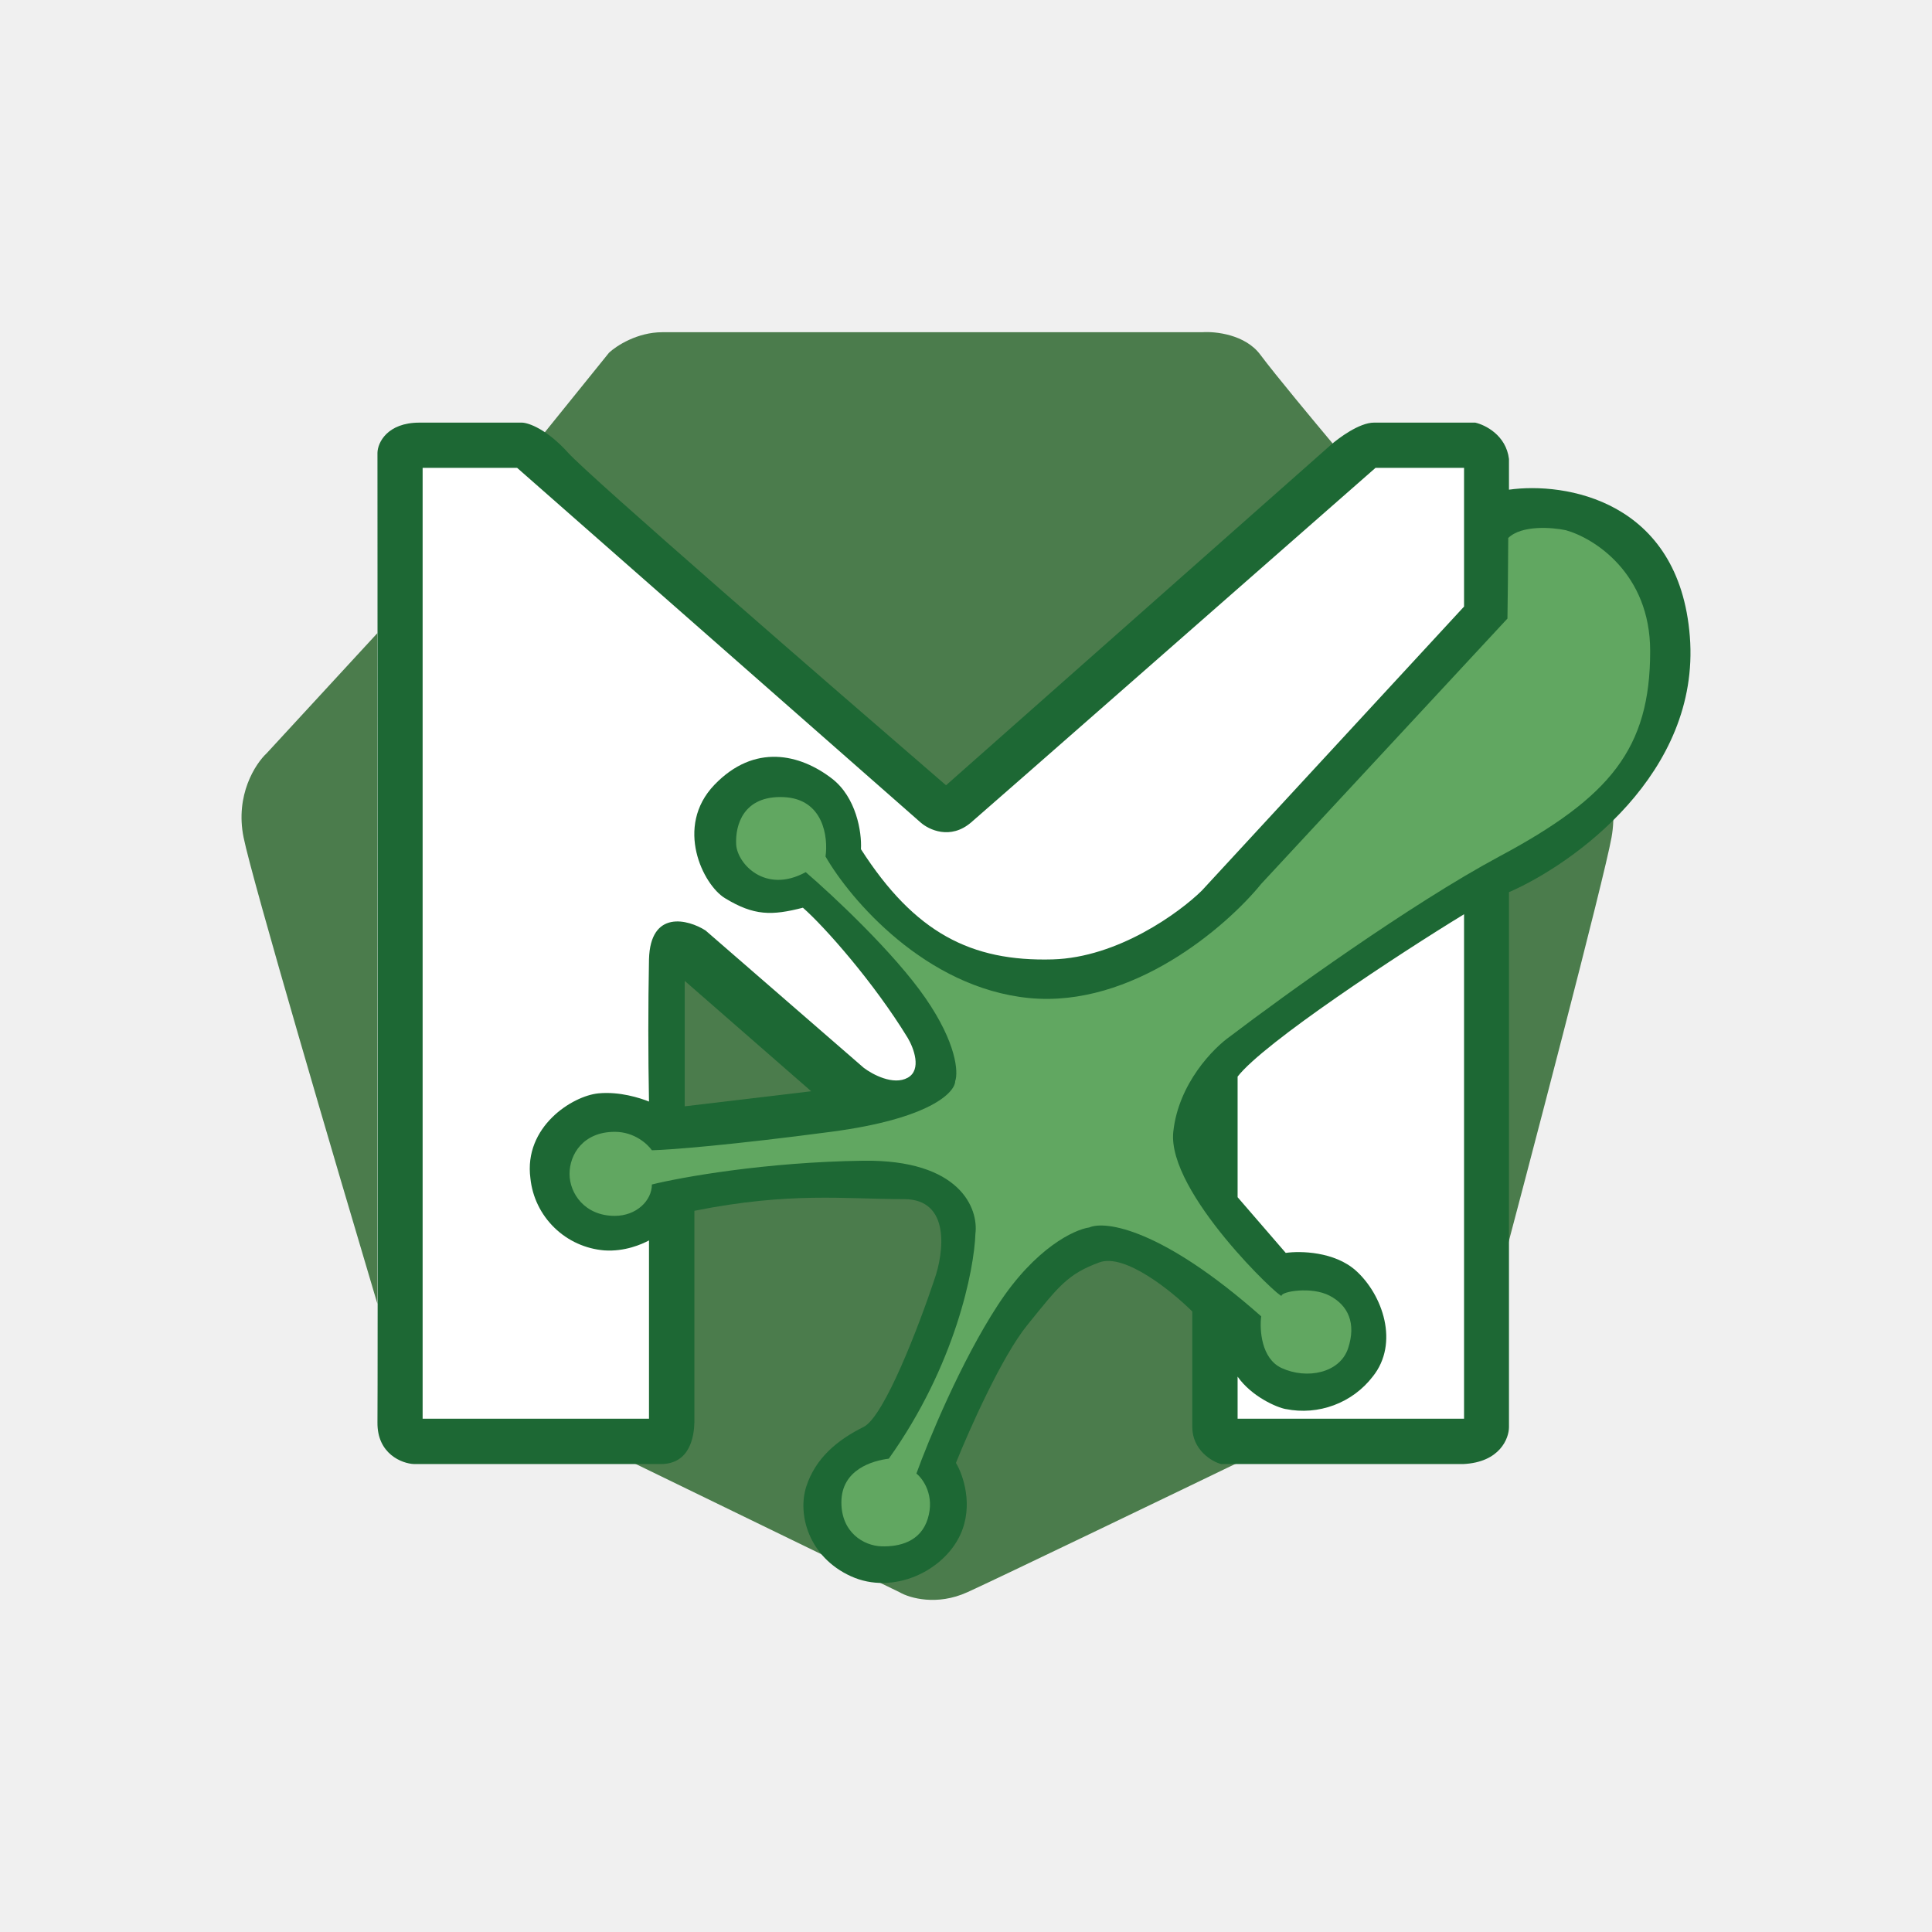
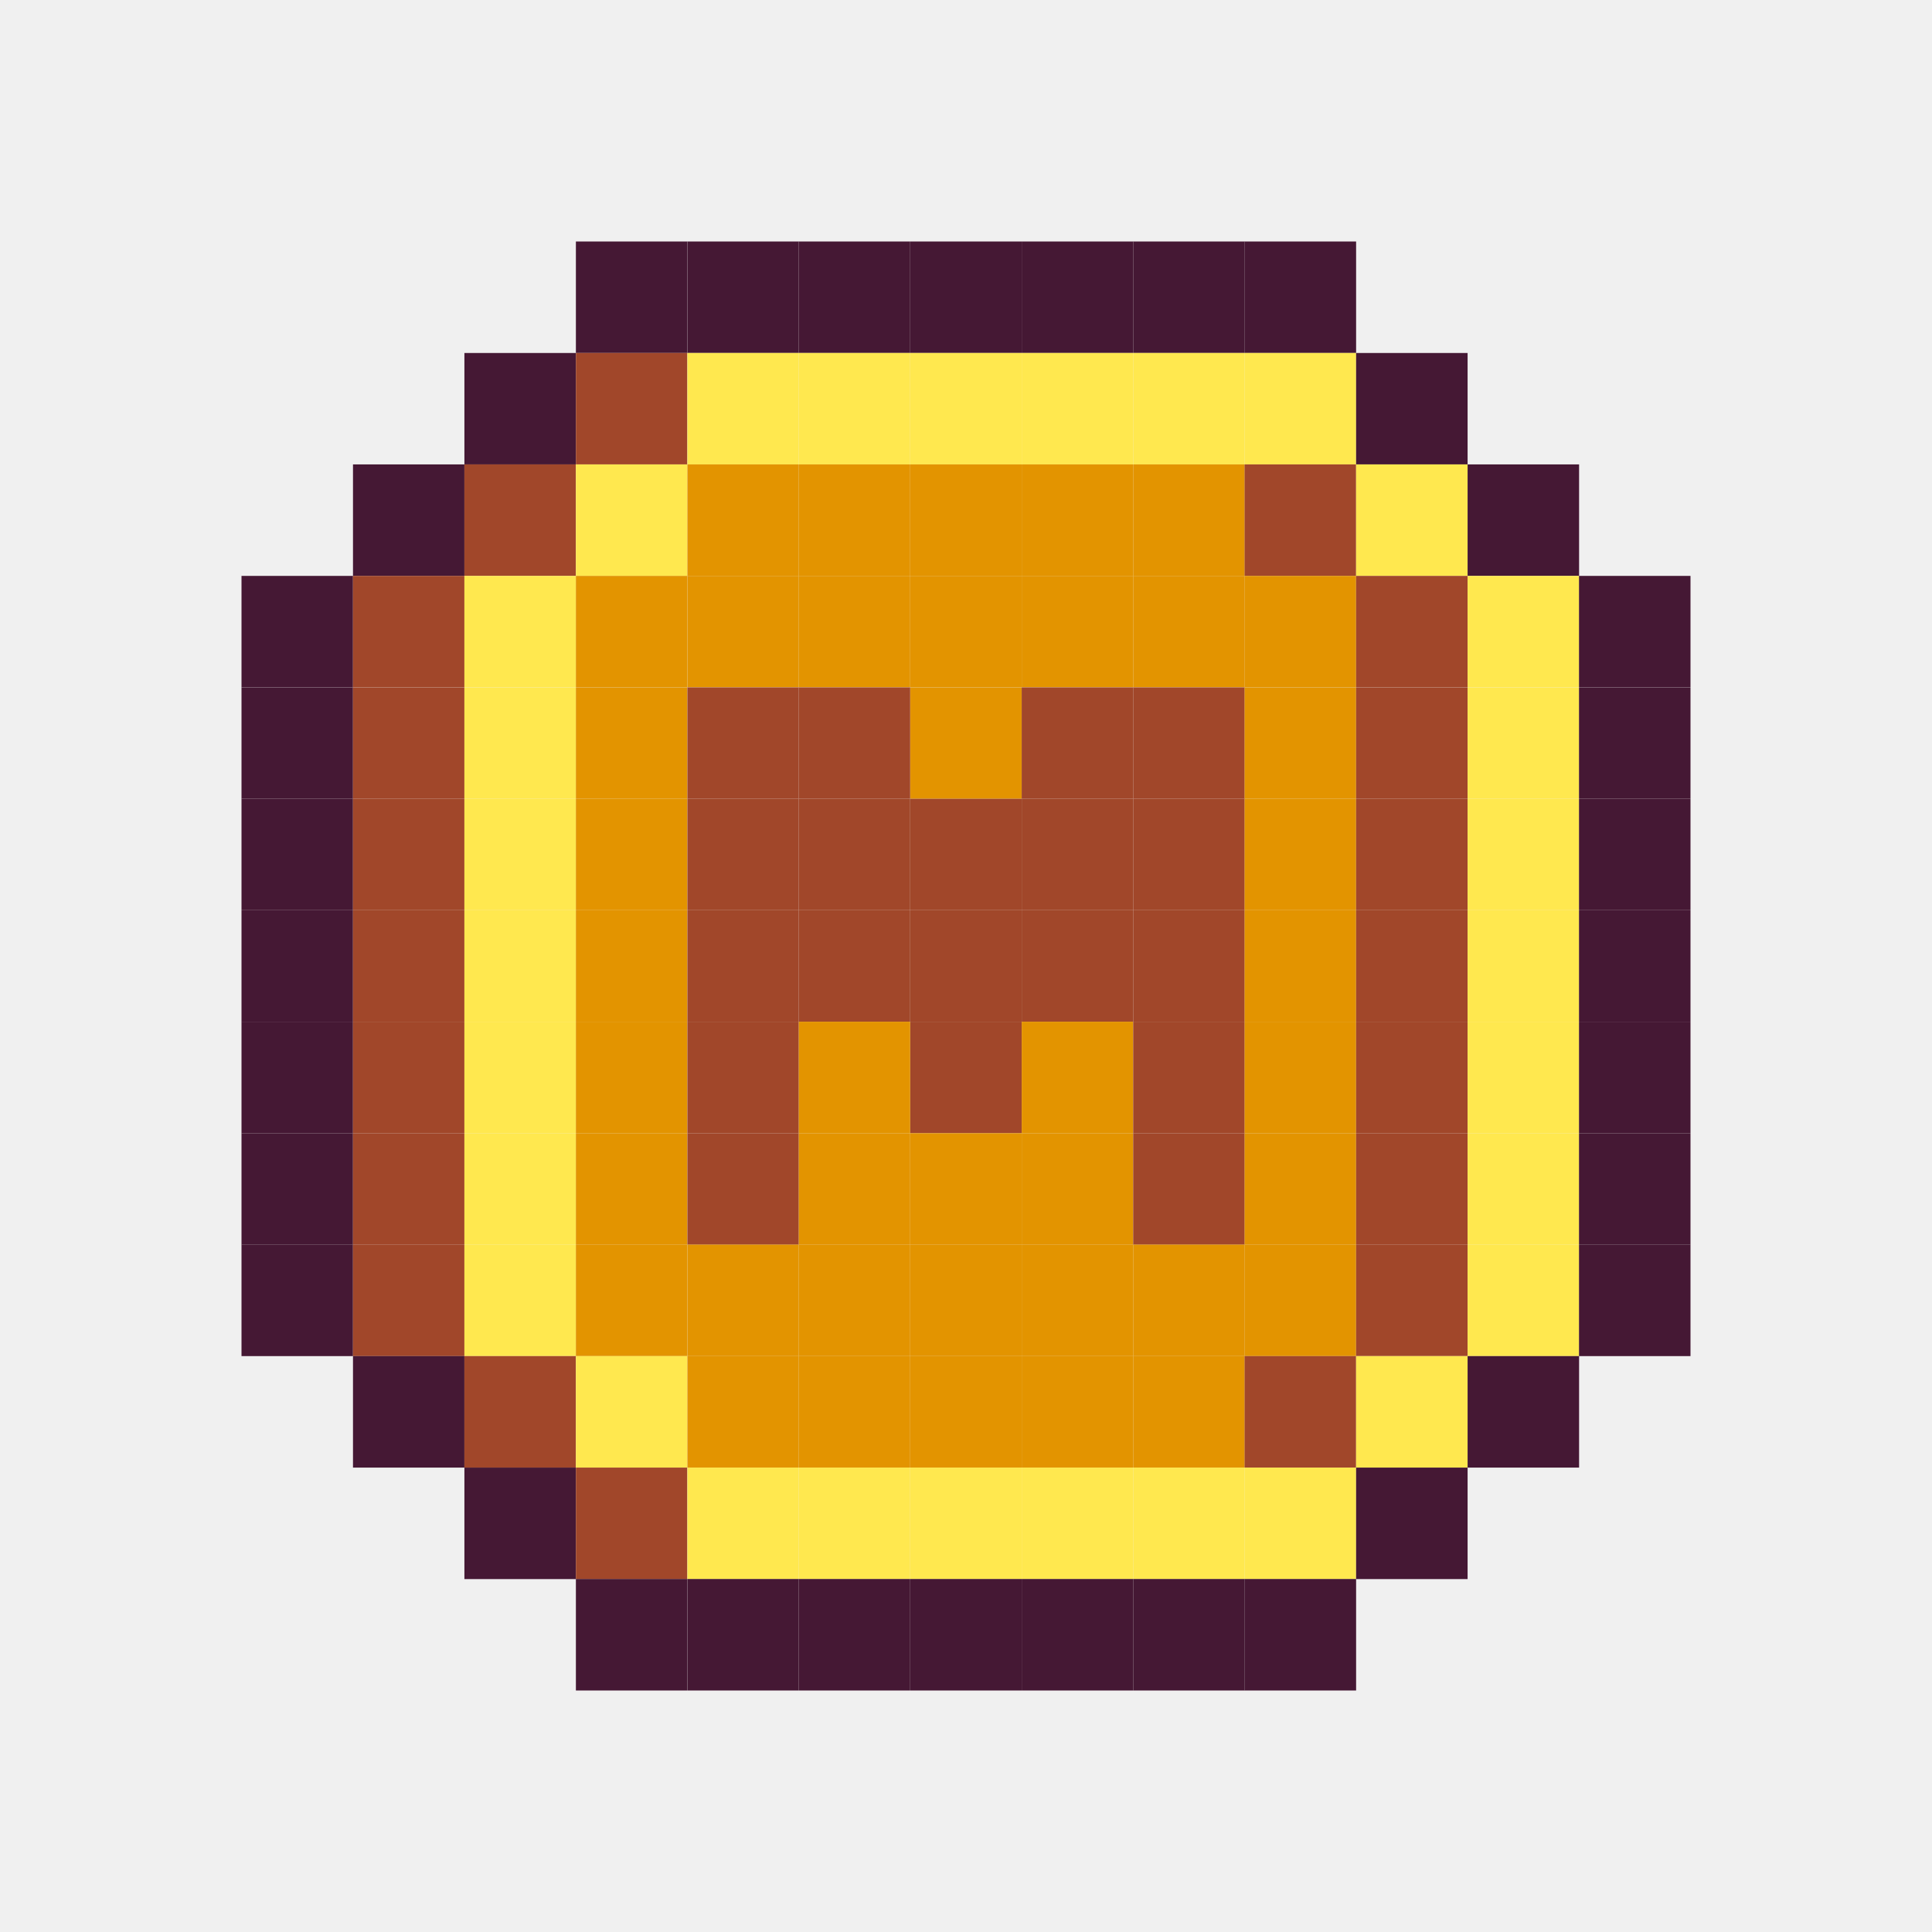
<svg xmlns="http://www.w3.org/2000/svg" width="24" height="24" viewBox="0 0 24 24" fill="none">
-   <path d="M14.934 4.127H8.227C7.916 4.127 7.657 4.296 7.566 4.381L6.649 5.517L11.692 9.922L16.562 5.518C16.339 5.252 15.844 4.658 15.656 4.406C15.469 4.154 15.096 4.115 14.934 4.127ZM3.313 9.357L4.688 7.865V16.196C4.178 14.485 3.132 10.93 3.026 10.403C2.919 9.876 3.173 9.487 3.313 9.357ZM19.762 9.357L18.538 7.865V16.196C18.992 14.485 19.924 10.93 20.019 10.403C20.114 9.876 19.887 9.487 19.762 9.357ZM11.176 19.78L7.576 18.03V14.944L10.62 14.581L13.7 13.608L15.668 18.03C14.608 18.542 12.394 19.608 12.017 19.779C11.64 19.951 11.299 19.852 11.176 19.78Z" fill="#4B7C4C" />
-   <path d="M6.485 5.25H5.211C4.81 5.25 4.691 5.5 4.689 5.625C4.691 9.475 4.694 17.274 4.689 17.668C4.683 18.061 4.995 18.182 5.144 18.187H8.208C8.576 18.187 8.622 17.836 8.626 17.668V15.041C9.818 14.803 10.498 14.896 11.229 14.896C11.814 14.896 11.725 15.565 11.606 15.899C11.421 16.454 10.987 17.596 10.728 17.726C10.403 17.887 10.132 18.112 10.017 18.463C9.902 18.815 10.048 19.343 10.571 19.581C11.094 19.818 11.721 19.519 11.93 19.063C12.097 18.699 11.963 18.318 11.875 18.173C12.039 17.764 12.445 16.85 12.761 16.461C13.155 15.973 13.263 15.827 13.656 15.682C13.972 15.565 14.558 16.04 14.811 16.292V17.726C14.811 18.009 15.05 18.156 15.17 18.187H18.176C18.633 18.166 18.746 17.866 18.745 17.726V11.083C19.549 10.732 21.124 9.606 20.992 7.909C20.86 6.212 19.439 5.985 18.745 6.083V5.702C18.709 5.406 18.45 5.278 18.326 5.25H17.068C16.887 5.25 16.63 5.44 16.524 5.534L11.752 9.755C10.298 8.501 7.323 5.919 7.058 5.625C6.792 5.33 6.565 5.252 6.485 5.25Z" fill="#1D6834" />
-   <path d="M8.506 13.743V12.185L10.077 13.556L8.506 13.743Z" fill="#4B7C4C" />
-   <path d="M15.667 10.98L18.726 7.684C18.73 7.439 18.734 7.054 18.736 6.683C18.903 6.52 19.281 6.551 19.45 6.586C19.799 6.683 20.499 7.119 20.499 8.088C20.499 9.299 20.004 9.902 18.624 10.64C17.521 11.232 15.938 12.374 15.284 12.872C15.074 13.018 14.639 13.46 14.575 14.06C14.496 14.811 15.92 16.15 15.92 16.096C15.92 16.044 16.29 15.977 16.518 16.096C16.747 16.216 16.849 16.438 16.747 16.748C16.645 17.057 16.235 17.139 15.92 16.994C15.667 16.876 15.646 16.518 15.667 16.352C14.432 15.259 13.728 15.161 13.531 15.248C13.346 15.274 12.861 15.501 12.399 16.207C11.937 16.913 11.53 17.9 11.384 18.305C11.468 18.372 11.614 18.579 11.525 18.866C11.437 19.153 11.171 19.216 10.95 19.209C10.729 19.202 10.452 19.037 10.452 18.663C10.452 18.253 10.842 18.145 11.041 18.12C11.868 16.96 12.102 15.773 12.117 15.325C12.156 15.015 11.931 14.402 10.72 14.419C9.508 14.436 8.467 14.623 8.098 14.714C8.098 14.914 7.906 15.104 7.637 15.104C7.264 15.104 7.075 14.825 7.075 14.582C7.075 14.34 7.245 14.06 7.637 14.06C7.885 14.06 8.048 14.217 8.098 14.289C8.328 14.284 9.095 14.222 10.321 14.06C11.547 13.899 11.863 13.572 11.866 13.43C11.905 13.32 11.884 12.96 11.496 12.398C11.108 11.836 10.343 11.121 10.009 10.834C9.51 11.108 9.16 10.733 9.145 10.491C9.132 10.249 9.235 9.881 9.733 9.902C10.232 9.923 10.289 10.403 10.255 10.64C10.562 11.174 11.497 12.271 12.783 12.398C14.069 12.524 15.241 11.505 15.667 10.98Z" fill="#61A761" />
-   <path d="M6.424 5.812H5.25V17.624H8.062V15.409C7.972 15.457 7.761 15.55 7.508 15.533C7.275 15.514 7.055 15.415 6.887 15.251C6.719 15.088 6.613 14.871 6.589 14.638C6.504 13.997 7.11 13.613 7.435 13.582C7.696 13.557 7.95 13.639 8.062 13.684C8.051 13.095 8.051 12.506 8.062 11.918C8.078 11.298 8.548 11.42 8.765 11.559L10.73 13.265C10.838 13.347 11.097 13.487 11.276 13.388C11.454 13.289 11.35 13.017 11.276 12.893C10.857 12.207 10.246 11.514 9.974 11.276C9.588 11.375 9.367 11.378 9.005 11.157C8.734 10.992 8.376 10.27 8.874 9.75C9.372 9.231 9.938 9.366 10.335 9.672C10.636 9.904 10.707 10.335 10.695 10.549C11.362 11.588 12.063 11.946 13.076 11.918C13.886 11.895 14.649 11.339 14.929 11.064L18.187 7.535V5.812H17.087C15.519 7.187 12.32 9.996 12.064 10.216C11.807 10.437 11.538 10.308 11.435 10.216L6.424 5.812ZM15.374 13.374C15.703 12.951 17.374 11.853 18.187 11.357V17.624H15.374V17.101C15.55 17.351 15.864 17.485 15.972 17.504H15.974C16.173 17.544 16.38 17.527 16.57 17.456C16.761 17.385 16.928 17.262 17.052 17.101C17.386 16.686 17.176 16.083 16.843 15.784C16.577 15.546 16.152 15.538 15.972 15.564L15.374 14.872V13.374Z" fill="white" />
+   <path d="M8.538 3H7.154V4.385H8.538V3Z" fill="#451834" />
+   <path d="M9.923 3H8.539V4.385H9.923V3Z" fill="#451834" />
+   <path d="M11.307 3H9.923V4.385H11.307V3Z" fill="#451834" />
+   <path d="M12.692 3H11.308V4.385H12.692V3Z" fill="#451834" />
+   <path d="M14.077 3H12.692V4.385H14.077V3Z" fill="#451834" />
+   <path d="M15.462 3H14.077V4.385H15.462V3Z" fill="#451834" />
+   <path d="M16.846 3H15.461V4.385H16.846V3Z" fill="#451834" />
+   <path d="M7.154 4.385H5.769V5.769H7.154V4.385Z" fill="#451834" />
+   <path d="M8.538 4.385H7.154V5.769H8.538V4.385Z" fill="#A1472A" />
+   <path d="M9.923 4.385H8.539V5.769H9.923V4.385Z" fill="#FFE84F" />
+   <path d="M11.307 4.385H9.923V5.769H11.307V4.385Z" fill="#FFE84F" />
+   <path d="M12.692 4.385H11.308V5.769H12.692V4.385Z" fill="#FFE84F" />
+   <path d="M14.077 4.385H12.692V5.769H14.077V4.385Z" fill="#FFE84F" />
+   <path d="M15.462 4.385H14.077V5.769H15.462V4.385Z" fill="#FFE84F" />
+   <path d="M16.846 4.385H15.461V5.769H16.846V4.385Z" fill="#FFE84F" />
+   <path d="M18.231 4.385H16.846V5.769H18.231V4.385Z" fill="#451834" />
+   <path d="M5.769 5.769H4.385V7.154H5.769V5.769Z" fill="#451834" />
+   <path d="M7.154 5.769H5.769V7.154H7.154V5.769Z" fill="#A1472A" />
+   <path d="M8.538 5.769H7.154V7.154H8.538V5.769Z" fill="#FFE84F" />
+   <path d="M9.923 5.769H8.539V7.154H9.923V5.769Z" fill="#E39400" />
+   <path d="M11.307 5.769H9.923V7.154H11.307V5.769Z" fill="#E39400" />
+   <path d="M12.692 5.769H11.308V7.154H12.692V5.769Z" fill="#E39400" />
+   <path d="M14.077 5.769H12.692V7.154H14.077V5.769Z" fill="#E39400" />
+   <path d="M15.462 5.769H14.077V7.154H15.462V5.769Z" fill="#E39400" />
+   <path d="M16.846 5.769H15.461V7.154H16.846V5.769Z" fill="#A1472A" />
+   <path d="M18.231 5.769H16.846V7.154H18.231V5.769Z" fill="#FFE84F" />
+   <path d="M19.616 5.769H18.231V7.154H19.616V5.769Z" fill="#451834" />
+   <path d="M4.385 7.154H3V8.538H4.385V7.154Z" fill="#451834" />
+   <path d="M5.769 7.154H4.385V8.538H5.769V7.154Z" fill="#A1472A" />
+   <path d="M7.154 7.154H5.769V8.538H7.154V7.154Z" fill="#FFE84F" />
+   <path d="M8.538 7.154H7.154V8.538H8.538V7.154Z" fill="#E39400" />
+   <path d="M9.923 7.154H8.539V8.538H9.923V7.154Z" fill="#E39400" />
+   <path d="M11.307 7.154H9.923V8.538H11.307V7.154Z" fill="#E39400" />
+   <path d="M12.692 7.154H11.308V8.538H12.692V7.154Z" fill="#E39400" />
+   <path d="M14.077 7.154H12.692V8.538H14.077V7.154Z" fill="#E39400" />
+   <path d="M15.462 7.154H14.077V8.538H15.462V7.154Z" fill="#E39400" />
+   <path d="M16.846 7.154H15.461V8.538H16.846V7.154Z" fill="#E39400" />
+   <path d="M18.231 7.154H16.846V8.538H18.231V7.154Z" fill="#A1472A" />
+   <path d="M19.616 7.154H18.231V8.538H19.616V7.154Z" fill="#FFE84F" />
+   <path d="M21 7.154H19.615V8.538H21V7.154Z" fill="#451834" />
+   <path d="M4.385 8.539H3V9.923H4.385V8.539Z" fill="#451834" />
+   <path d="M5.769 8.539H4.385V9.923H5.769V8.539Z" fill="#A1472A" />
+   <path d="M7.154 8.539H5.769V9.923H7.154V8.539Z" fill="#FFE84F" />
+   <path d="M8.538 8.539H7.154V9.923H8.538V8.539Z" fill="#E39400" />
+   <path d="M9.923 8.539H8.539V9.923H9.923V8.539Z" fill="#A1472A" />
+   <path d="M11.307 8.539H9.923V9.923H11.307V8.539Z" fill="#A1472A" />
+   <path d="M12.692 8.539H11.308V9.923H12.692V8.539Z" fill="#E39400" />
+   <path d="M14.077 8.539H12.692V9.923H14.077V8.539Z" fill="#A1472A" />
+   <path d="M15.462 8.539H14.077V9.923H15.462V8.539Z" fill="#A1472A" />
+   <path d="M16.846 8.539H15.461V9.923H16.846V8.539Z" fill="#E39400" />
+   <path d="M18.231 8.539H16.846V9.923H18.231V8.539Z" fill="#A1472A" />
+   <path d="M19.616 8.539H18.231V9.923H19.616V8.539Z" fill="#FFE84F" />
+   <path d="M21 8.539H19.615V9.923H21V8.539Z" fill="#451834" />
+   <path d="M4.385 9.923H3V11.307H4.385V9.923Z" fill="#451834" />
+   <path d="M5.769 9.923H4.385V11.307H5.769V9.923Z" fill="#A1472A" />
+   <path d="M7.154 9.923H5.769V11.307H7.154V9.923Z" fill="#FFE84F" />
+   <path d="M8.538 9.923H7.154V11.307H8.538V9.923Z" fill="#E39400" />
+   <path d="M9.923 9.923H8.539V11.307H9.923V9.923Z" fill="#A1472A" />
+   <path d="M11.307 9.923H9.923V11.307H11.307V9.923Z" fill="#A1472A" />
+   <path d="M12.692 9.923H11.308V11.307H12.692V9.923Z" fill="#A1472A" />
+   <path d="M14.077 9.923H12.692V11.307H14.077V9.923Z" fill="#A1472A" />
+   <path d="M15.462 9.923H14.077V11.307H15.462V9.923Z" fill="#A1472A" />
+   <path d="M16.846 9.923H15.461V11.307H16.846V9.923Z" fill="#E39400" />
+   <path d="M18.231 9.923H16.846V11.307H18.231V9.923Z" fill="#A1472A" />
+   <path d="M19.616 9.923H18.231V11.307H19.616V9.923Z" fill="#FFE84F" />
+   <path d="M21 9.923H19.615V11.307H21V9.923Z" fill="#451834" />
+   <path d="M4.385 11.308H3V12.692H4.385V11.308Z" fill="#451834" />
+   <path d="M5.769 11.308H4.385V12.692H5.769V11.308Z" fill="#A1472A" />
+   <path d="M7.154 11.308H5.769V12.692H7.154V11.308Z" fill="#FFE84F" />
+   <path d="M8.538 11.308H7.154V12.692H8.538V11.308Z" fill="#E39400" />
+   <path d="M9.923 11.308H8.539V12.692H9.923V11.308Z" fill="#A1472A" />
+   <path d="M11.307 11.308H9.923V12.692H11.307V11.308Z" fill="#A1472A" />
+   <path d="M12.692 11.308H11.308V12.692H12.692V11.308Z" fill="#A1472A" />
+   <path d="M14.077 11.308H12.692V12.692H14.077V11.308Z" fill="#A1472A" />
+   <path d="M15.462 11.308H14.077V12.692H15.462V11.308Z" fill="#A1472A" />
+   <path d="M16.846 11.308H15.461V12.692H16.846V11.308Z" fill="#E39400" />
+   <path d="M18.231 11.308H16.846V12.692H18.231V11.308Z" fill="#A1472A" />
+   <path d="M19.616 11.308H18.231V12.692H19.616V11.308Z" fill="#FFE84F" />
+   <path d="M21 11.308H19.615V12.692H21V11.308Z" fill="#451834" />
+   <path d="M4.385 12.692H3V14.077H4.385V12.692Z" fill="#451834" />
+   <path d="M5.769 12.692H4.385V14.077H5.769V12.692Z" fill="#A1472A" />
+   <path d="M7.154 12.692H5.769V14.077H7.154V12.692Z" fill="#FFE84F" />
+   <path d="M8.538 12.692H7.154V14.077H8.538V12.692Z" fill="#E39400" />
+   <path d="M9.923 12.692H8.539V14.077H9.923V12.692Z" fill="#A1472A" />
+   <path d="M11.307 12.692H9.923V14.077H11.307V12.692Z" fill="#E39400" />
+   <path d="M12.692 12.692H11.308V14.077H12.692V12.692Z" fill="#A1472A" />
+   <path d="M14.077 12.692H12.692V14.077H14.077V12.692Z" fill="#E39400" />
+   <path d="M15.462 12.692H14.077V14.077H15.462V12.692Z" fill="#A1472A" />
+   <path d="M16.846 12.692H15.461V14.077H16.846V12.692Z" fill="#E39400" />
+   <path d="M18.231 12.692H16.846V14.077H18.231V12.692Z" fill="#A1472A" />
+   <path d="M19.616 12.692H18.231V14.077H19.616V12.692Z" fill="#FFE84F" />
+   <path d="M21 12.692H19.615V14.077H21V12.692Z" fill="#451834" />
+   <path d="M4.385 14.077H3V15.462H4.385V14.077Z" fill="#451834" />
+   <path d="M5.769 14.077H4.385V15.462H5.769V14.077Z" fill="#A1472A" />
+   <path d="M7.154 14.077H5.769V15.462H7.154V14.077Z" fill="#FFE84F" />
+   <path d="M8.538 14.077H7.154V15.462H8.538V14.077Z" fill="#E39400" />
+   <path d="M9.923 14.077H8.539V15.462H9.923V14.077Z" fill="#A1472A" />
+   <path d="M11.307 14.077H9.923V15.462H11.307V14.077Z" fill="#E39400" />
+   <path d="M12.692 14.077H11.308V15.462H12.692V14.077Z" fill="#E39400" />
+   <path d="M14.077 14.077H12.692V15.462H14.077V14.077Z" fill="#E39400" />
+   <path d="M15.462 14.077H14.077V15.462H15.462V14.077Z" fill="#A1472A" />
+   <path d="M16.846 14.077H15.461V15.462H16.846V14.077Z" fill="#E39400" />
+   <path d="M18.231 14.077H16.846V15.462H18.231V14.077Z" fill="#A1472A" />
+   <path d="M19.616 14.077H18.231V15.462H19.616V14.077Z" fill="#FFE84F" />
+   <path d="M21 14.077H19.615V15.462H21V14.077Z" fill="#451834" />
+   <path d="M4.385 15.461H3V16.846H4.385V15.461Z" fill="#451834" />
+   <path d="M5.769 15.461H4.385V16.846H5.769V15.461Z" fill="#A1472A" />
+   <path d="M7.154 15.461H5.769V16.846H7.154V15.461Z" fill="#FFE84F" />
+   <path d="M8.538 15.461H7.154V16.846H8.538V15.461Z" fill="#E39400" />
+   <path d="M9.923 15.461H8.539V16.846H9.923V15.461Z" fill="#E39400" />
+   <path d="M11.307 15.461H9.923V16.846H11.307V15.461Z" fill="#E39400" />
+   <path d="M12.692 15.461H11.308V16.846H12.692V15.461Z" fill="#E39400" />
+   <path d="M14.077 15.461H12.692V16.846H14.077V15.461Z" fill="#E39400" />
+   <path d="M15.462 15.461H14.077V16.846H15.462V15.461Z" fill="#E39400" />
+   <path d="M16.846 15.461H15.461V16.846H16.846V15.461Z" fill="#E39400" />
+   <path d="M18.231 15.461H16.846V16.846H18.231V15.461Z" fill="#A1472A" />
+   <path d="M19.616 15.461H18.231V16.846H19.616V15.461Z" fill="#FFE84F" />
+   <path d="M21 15.461H19.615V16.846H21V15.461Z" fill="#451834" />
+   <path d="M5.769 16.846H4.385V18.231H5.769V16.846Z" fill="#451834" />
+   <path d="M7.154 16.846H5.769V18.231H7.154V16.846Z" fill="#A1472A" />
+   <path d="M8.538 16.846H7.154V18.231H8.538V16.846Z" fill="#FFE84F" />
+   <path d="M9.923 16.846H8.539V18.231H9.923V16.846Z" fill="#E39400" />
+   <path d="M11.307 16.846H9.923V18.231H11.307V16.846Z" fill="#E39400" />
+   <path d="M12.692 16.846H11.308V18.231H12.692V16.846Z" fill="#E39400" />
+   <path d="M14.077 16.846H12.692V18.231H14.077V16.846Z" fill="#E39400" />
+   <path d="M15.462 16.846H14.077V18.231H15.462V16.846Z" fill="#E39400" />
+   <path d="M16.846 16.846H15.461V18.231H16.846V16.846Z" fill="#A1472A" />
+   <path d="M18.231 16.846H16.846V18.231H18.231V16.846Z" fill="#FFE84F" />
+   <path d="M19.616 16.846H18.231V18.231H19.616V16.846Z" fill="#451834" />
+   <path d="M7.154 18.231H5.769V19.616H7.154V18.231Z" fill="#451834" />
+   <path d="M8.538 18.231H7.154V19.616H8.538V18.231Z" fill="#A1472A" />
+   <path d="M9.923 18.231H8.539V19.616H9.923V18.231Z" fill="#FFE84F" />
+   <path d="M11.307 18.231H9.923V19.616H11.307V18.231Z" fill="#FFE84F" />
+   <path d="M12.692 18.231H11.308V19.616H12.692V18.231Z" fill="#FFE84F" />
+   <path d="M14.077 18.231H12.692V19.616H14.077V18.231Z" fill="#FFE84F" />
+   <path d="M15.462 18.231H14.077V19.616H15.462V18.231Z" fill="#FFE84F" />
+   <path d="M16.846 18.231H15.461V19.616H16.846V18.231Z" fill="#FFE84F" />
+   <path d="M18.231 18.231H16.846V19.616H18.231V18.231Z" fill="#451834" />
+   <path d="M8.538 19.615H7.154V21H8.538V19.615Z" fill="#451834" />
+   <path d="M9.923 19.615H8.539V21H9.923V19.615Z" fill="#451834" />
+   <path d="M11.307 19.615H9.923V21H11.307V19.615Z" fill="#451834" />
+   <path d="M12.692 19.615H11.308V21H12.692V19.615Z" fill="#451834" />
+   <path d="M14.077 19.615H12.692V21H14.077V19.615Z" fill="#451834" />
+   <path d="M15.462 19.615H14.077V21H15.462V19.615Z" fill="#451834" />
+   <path d="M16.846 19.615H15.461V21H16.846V19.615Z" fill="#451834" />
</svg>
